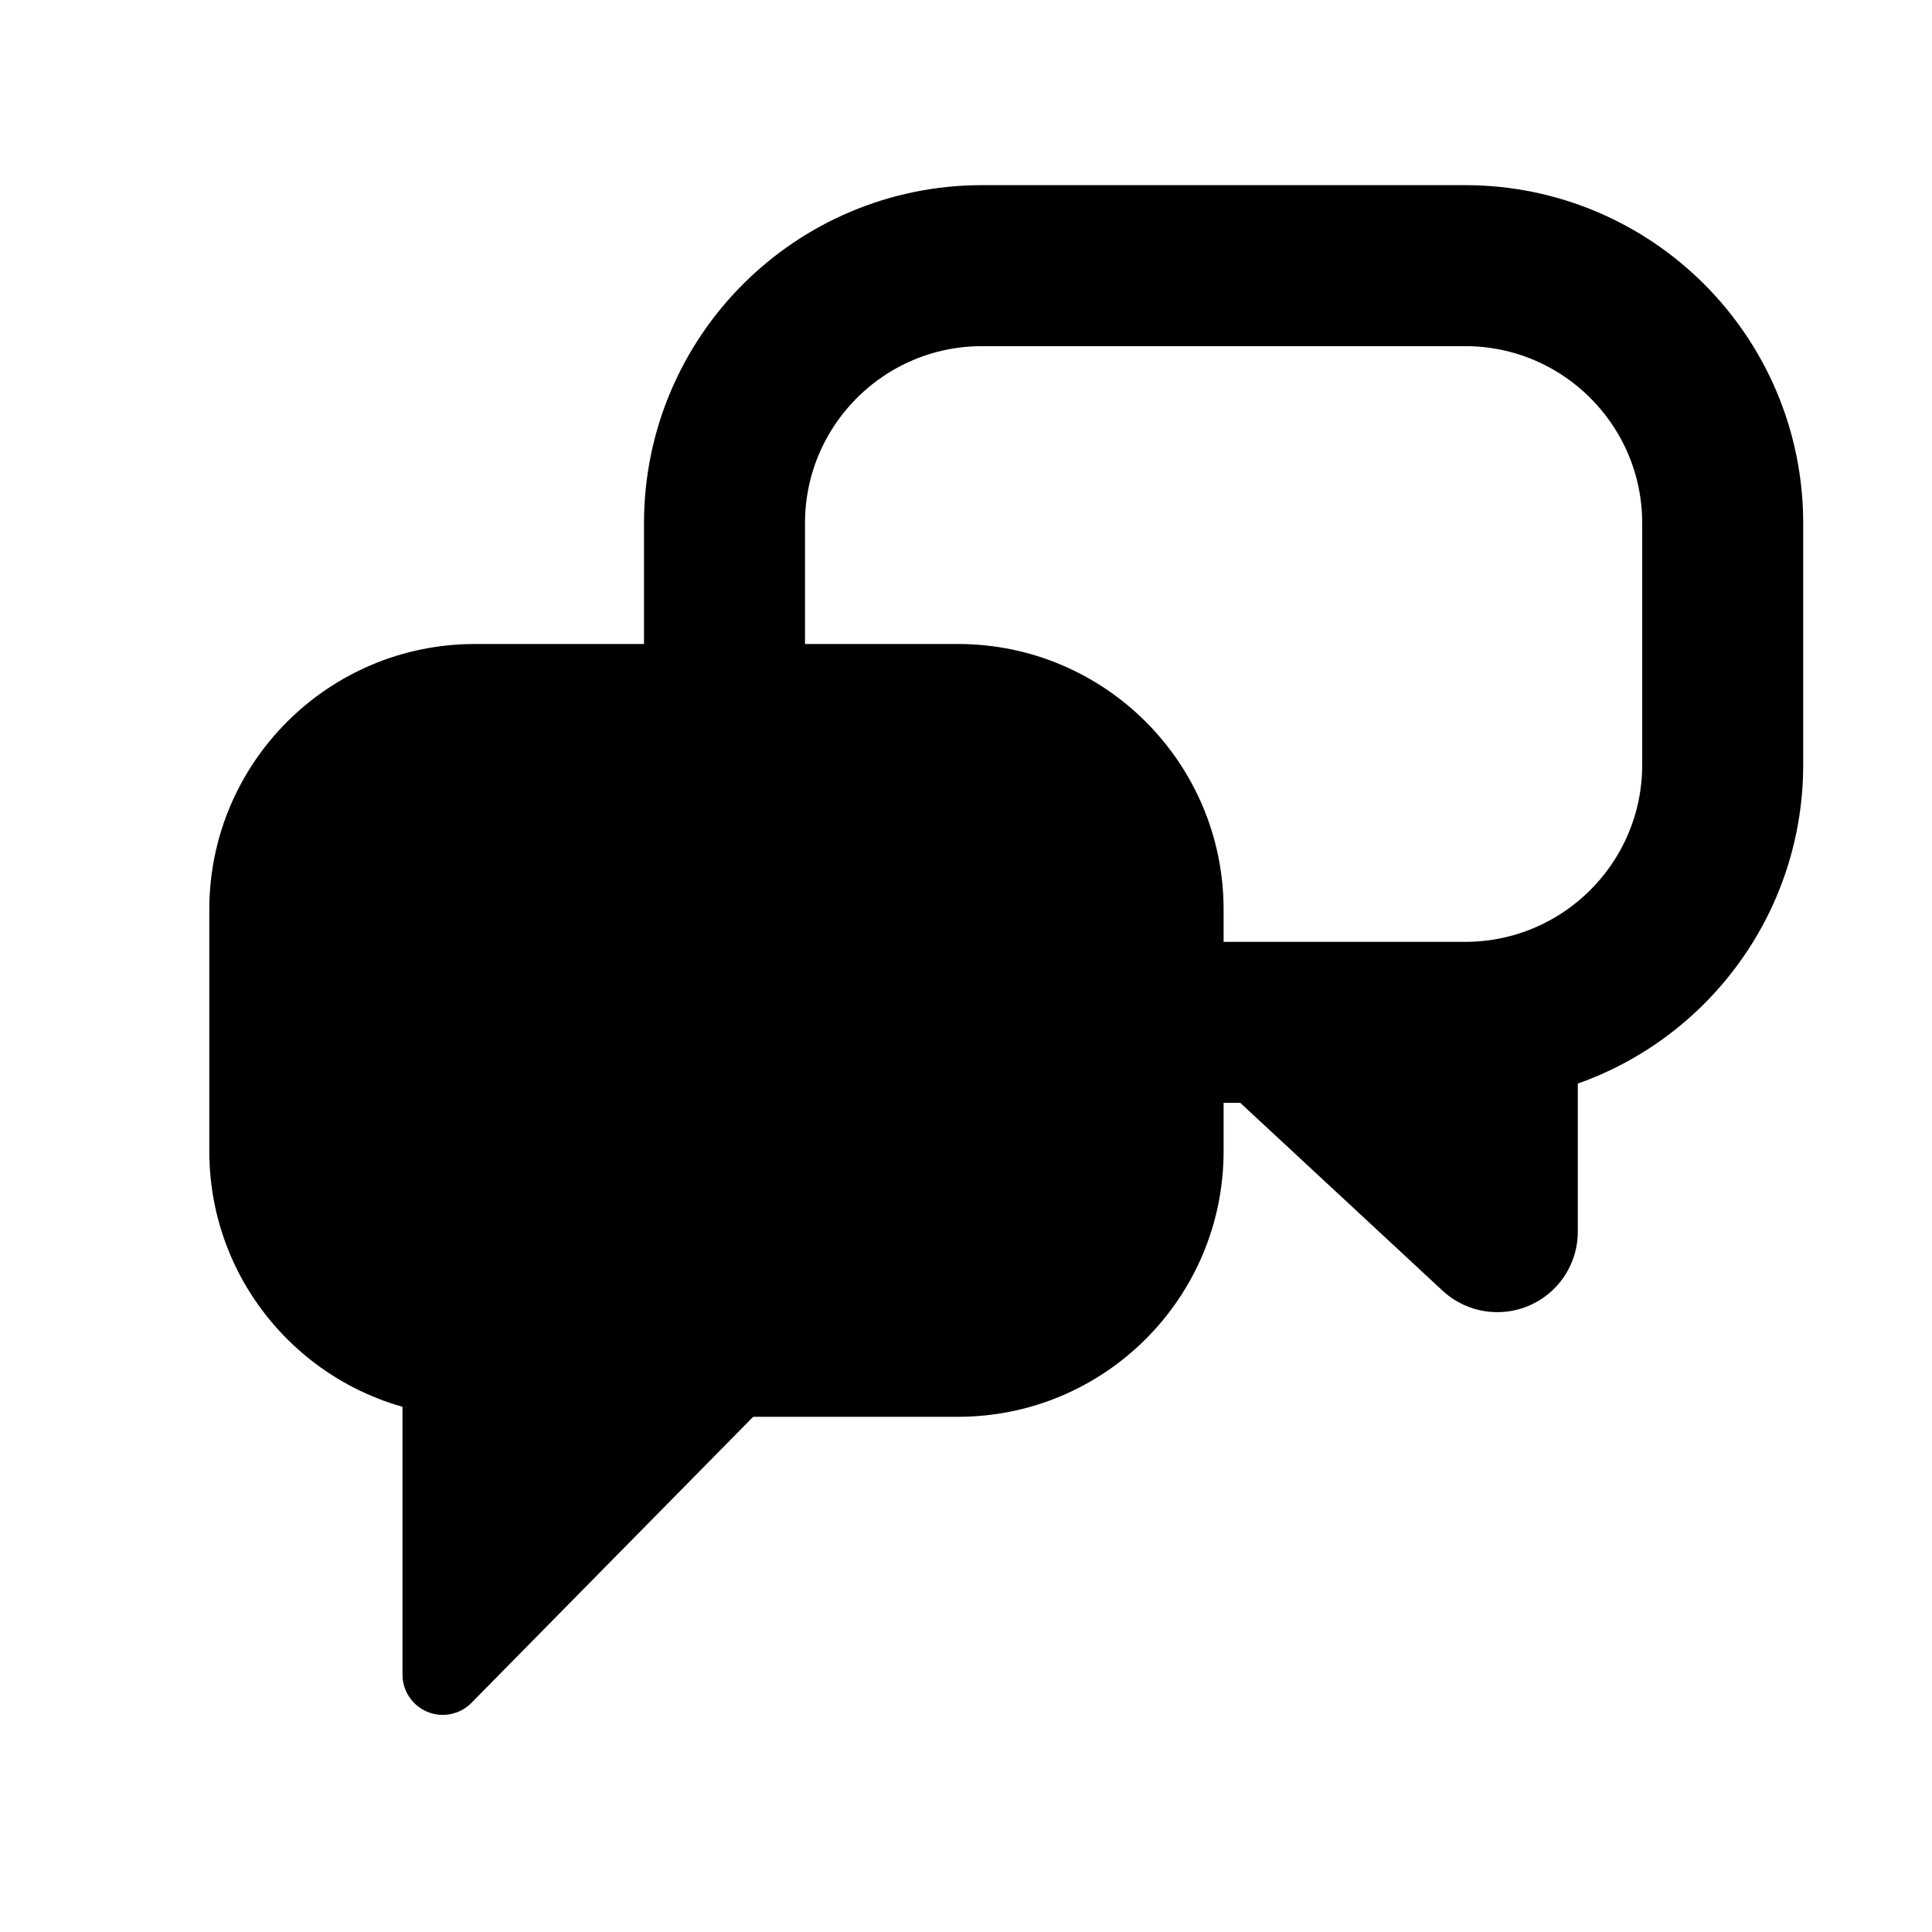
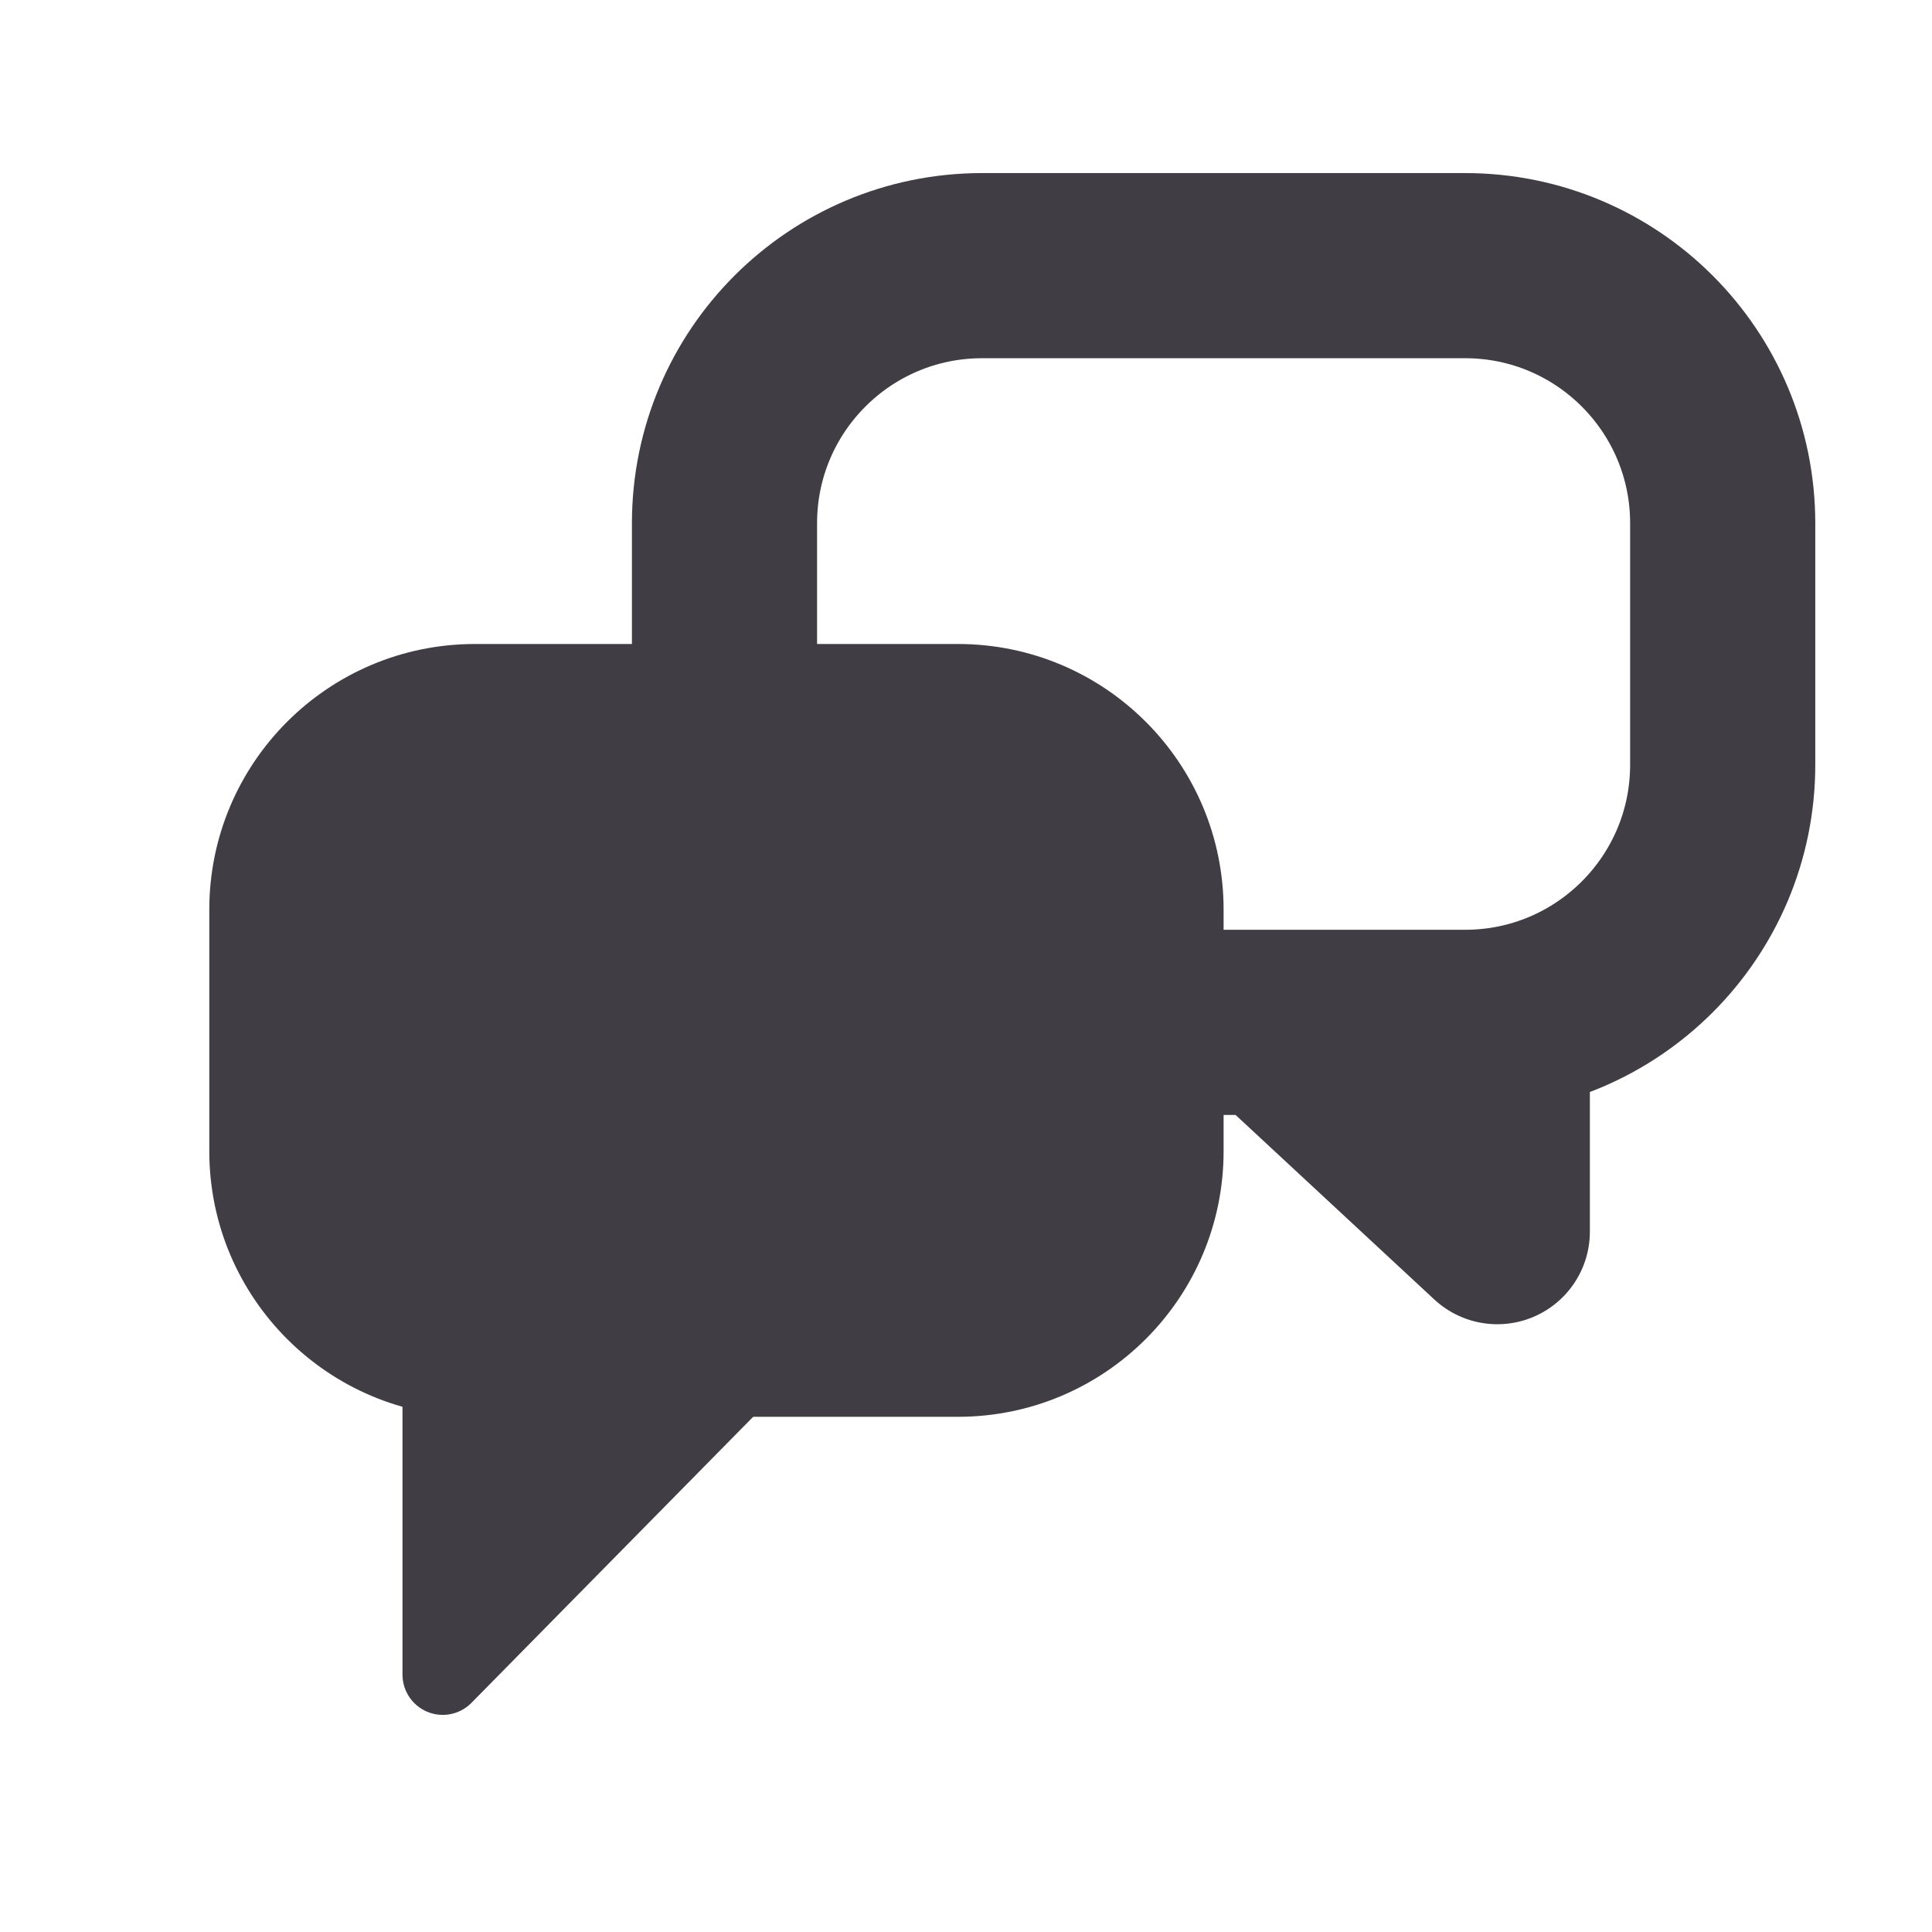
- <svg xmlns="http://www.w3.org/2000/svg" viewBox="0 0 24 24" width="24" height="24">
-   <path fill="none" stroke="currentColor" stroke-linecap="round" stroke-linejoin="round" stroke-width="2" d="M12.2 3.3h6a3.2 3.2 0 0 1 3.2 3.2v3a3.2 3.2 0 0 1 -3.2 3.2h-6a3.2 3.2 0 0 1 -3.2 -3.2v-3a3.2 3.2 0 0 1 3.2 -3.2zM18.6 12.7v2.6l-2.8-2.6" />
+ <svg xmlns="http://www.w3.org/2000/svg" viewBox="0 0 24 24" width="24" height="24" color="#403d44">
+   <path fill="none" stroke="currentColor" stroke-linecap="round" stroke-linejoin="round" stroke-width="2.3" d="M12.2 3.3h6a3.2 3.2 0 0 1 3.2 3.2v3a3.2 3.2 0 0 1 -3.2 3.2h-6a3.2 3.2 0 0 1 -3.2 -3.2v-3a3.2 3.2 0 0 1 3.2 -3.2zM18.6 12.7v2.6l-2.8-2.6" />
  <path fill="currentColor" stroke="none" d="M5.9 8h6a3.3 3.3 0 0 1 3.3 3.3v3a3.3 3.3 0 0 1 -3.3 3.3h-6a3.3 3.3 0 0 1 -3.3 -3.3v-3a3.3 3.3 0 0 1 3.3 -3.3z" />
  <path fill="currentColor" stroke="none" d="M5 17.2v3.6a.5.5 0 0 0 .85.36l3.9-3.96z" />
</svg>
